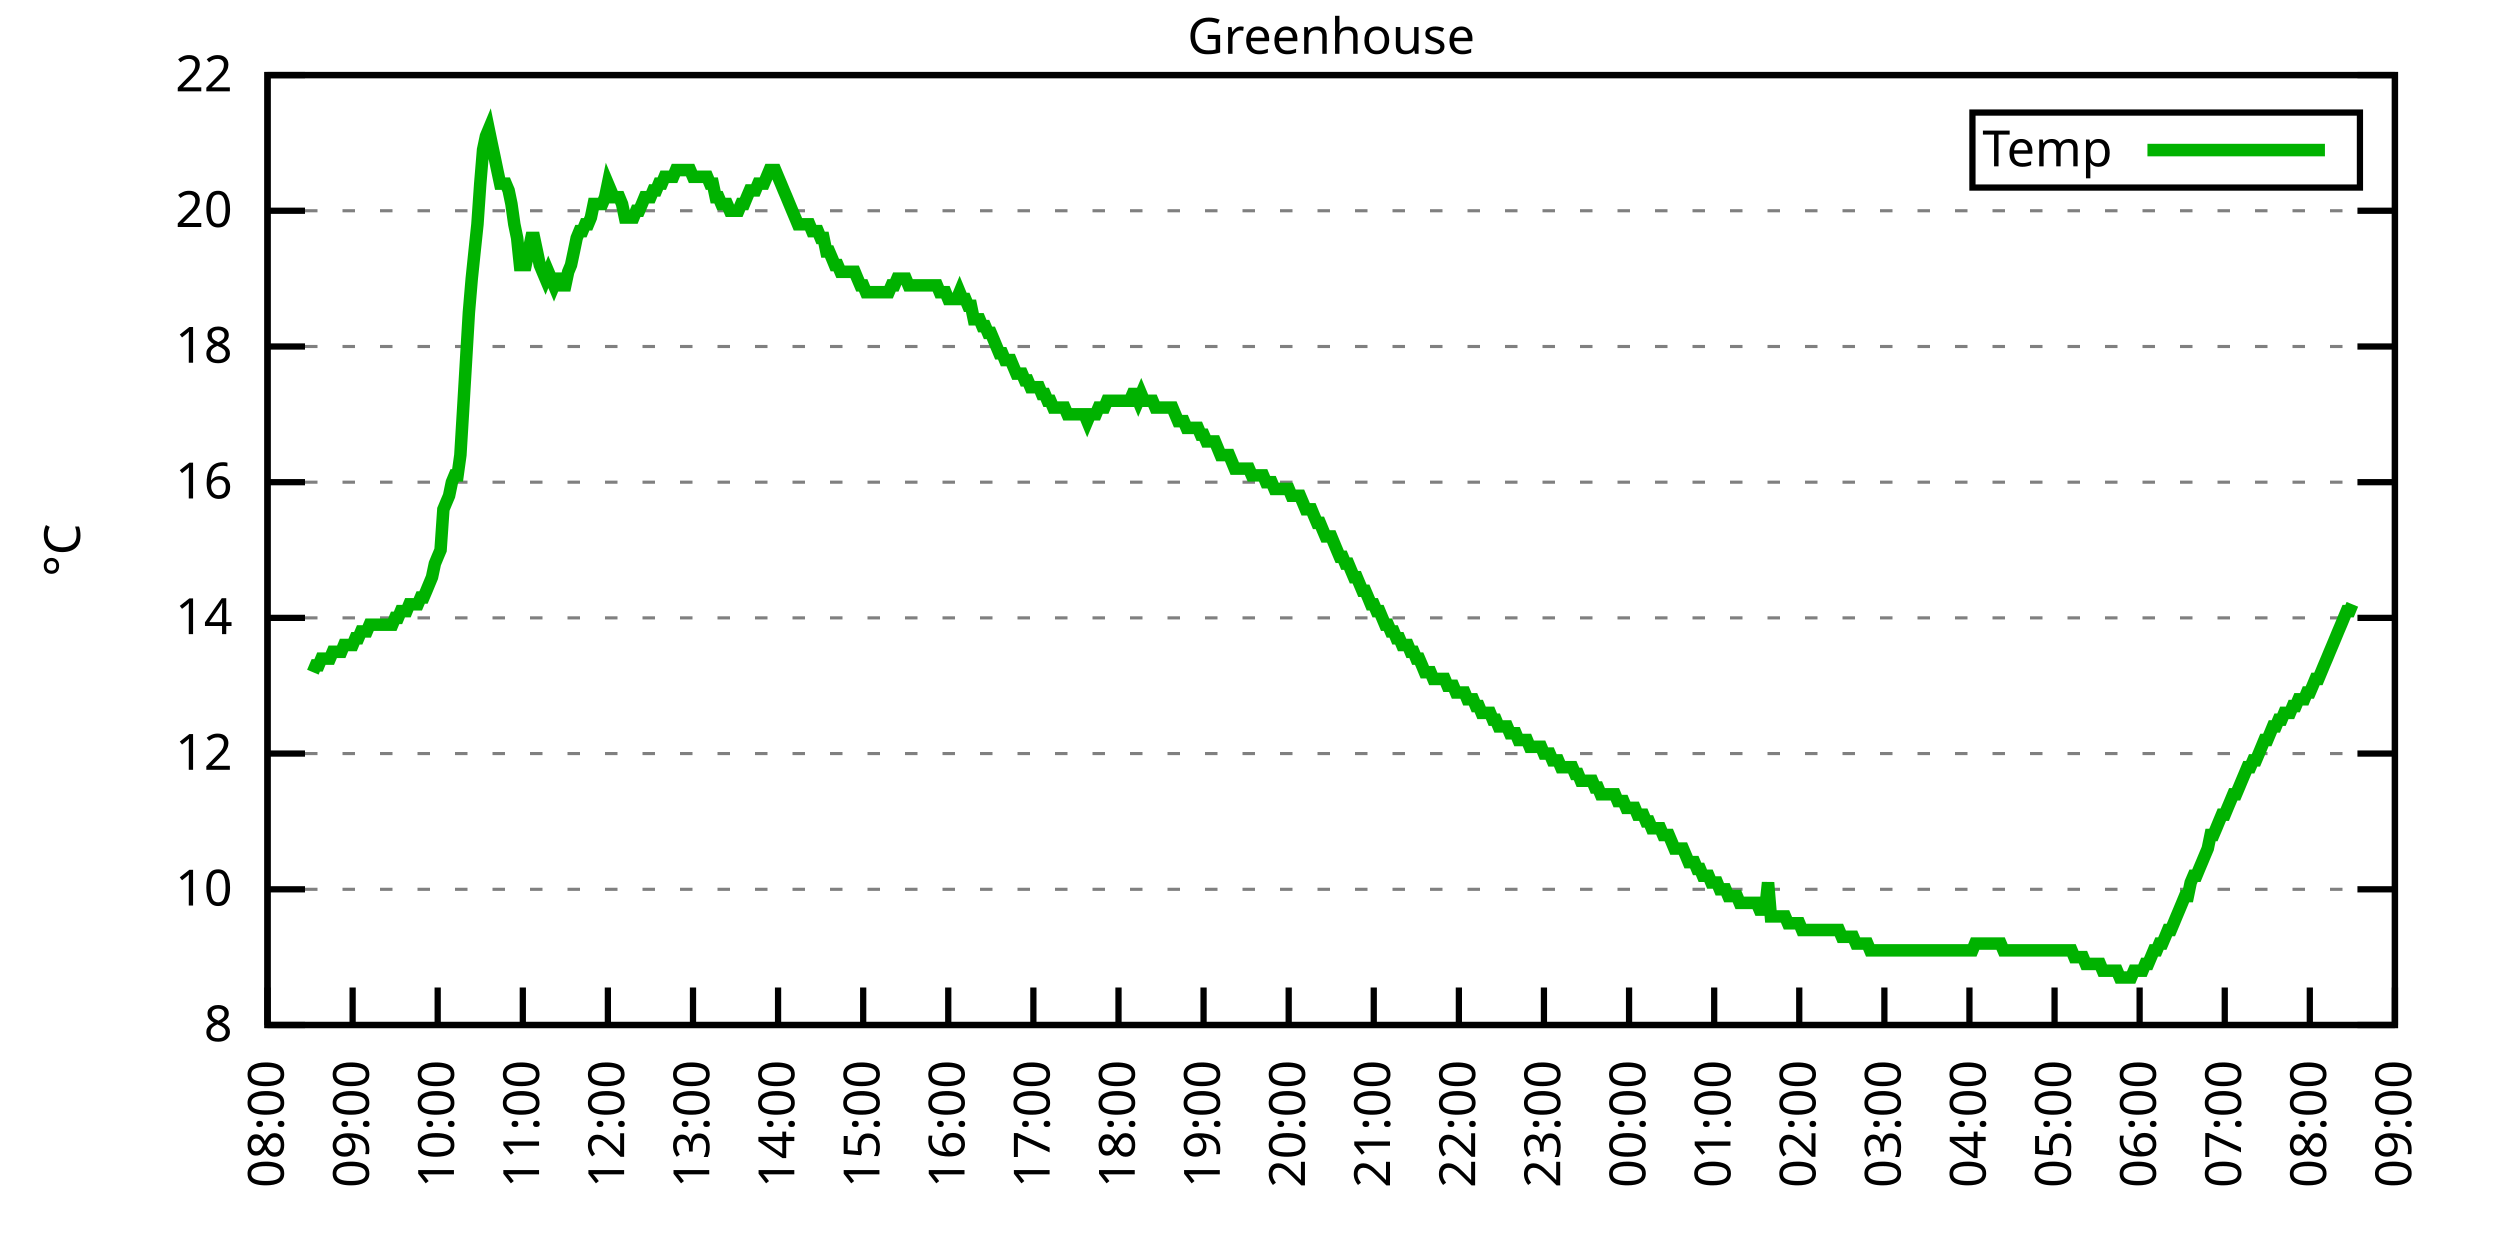
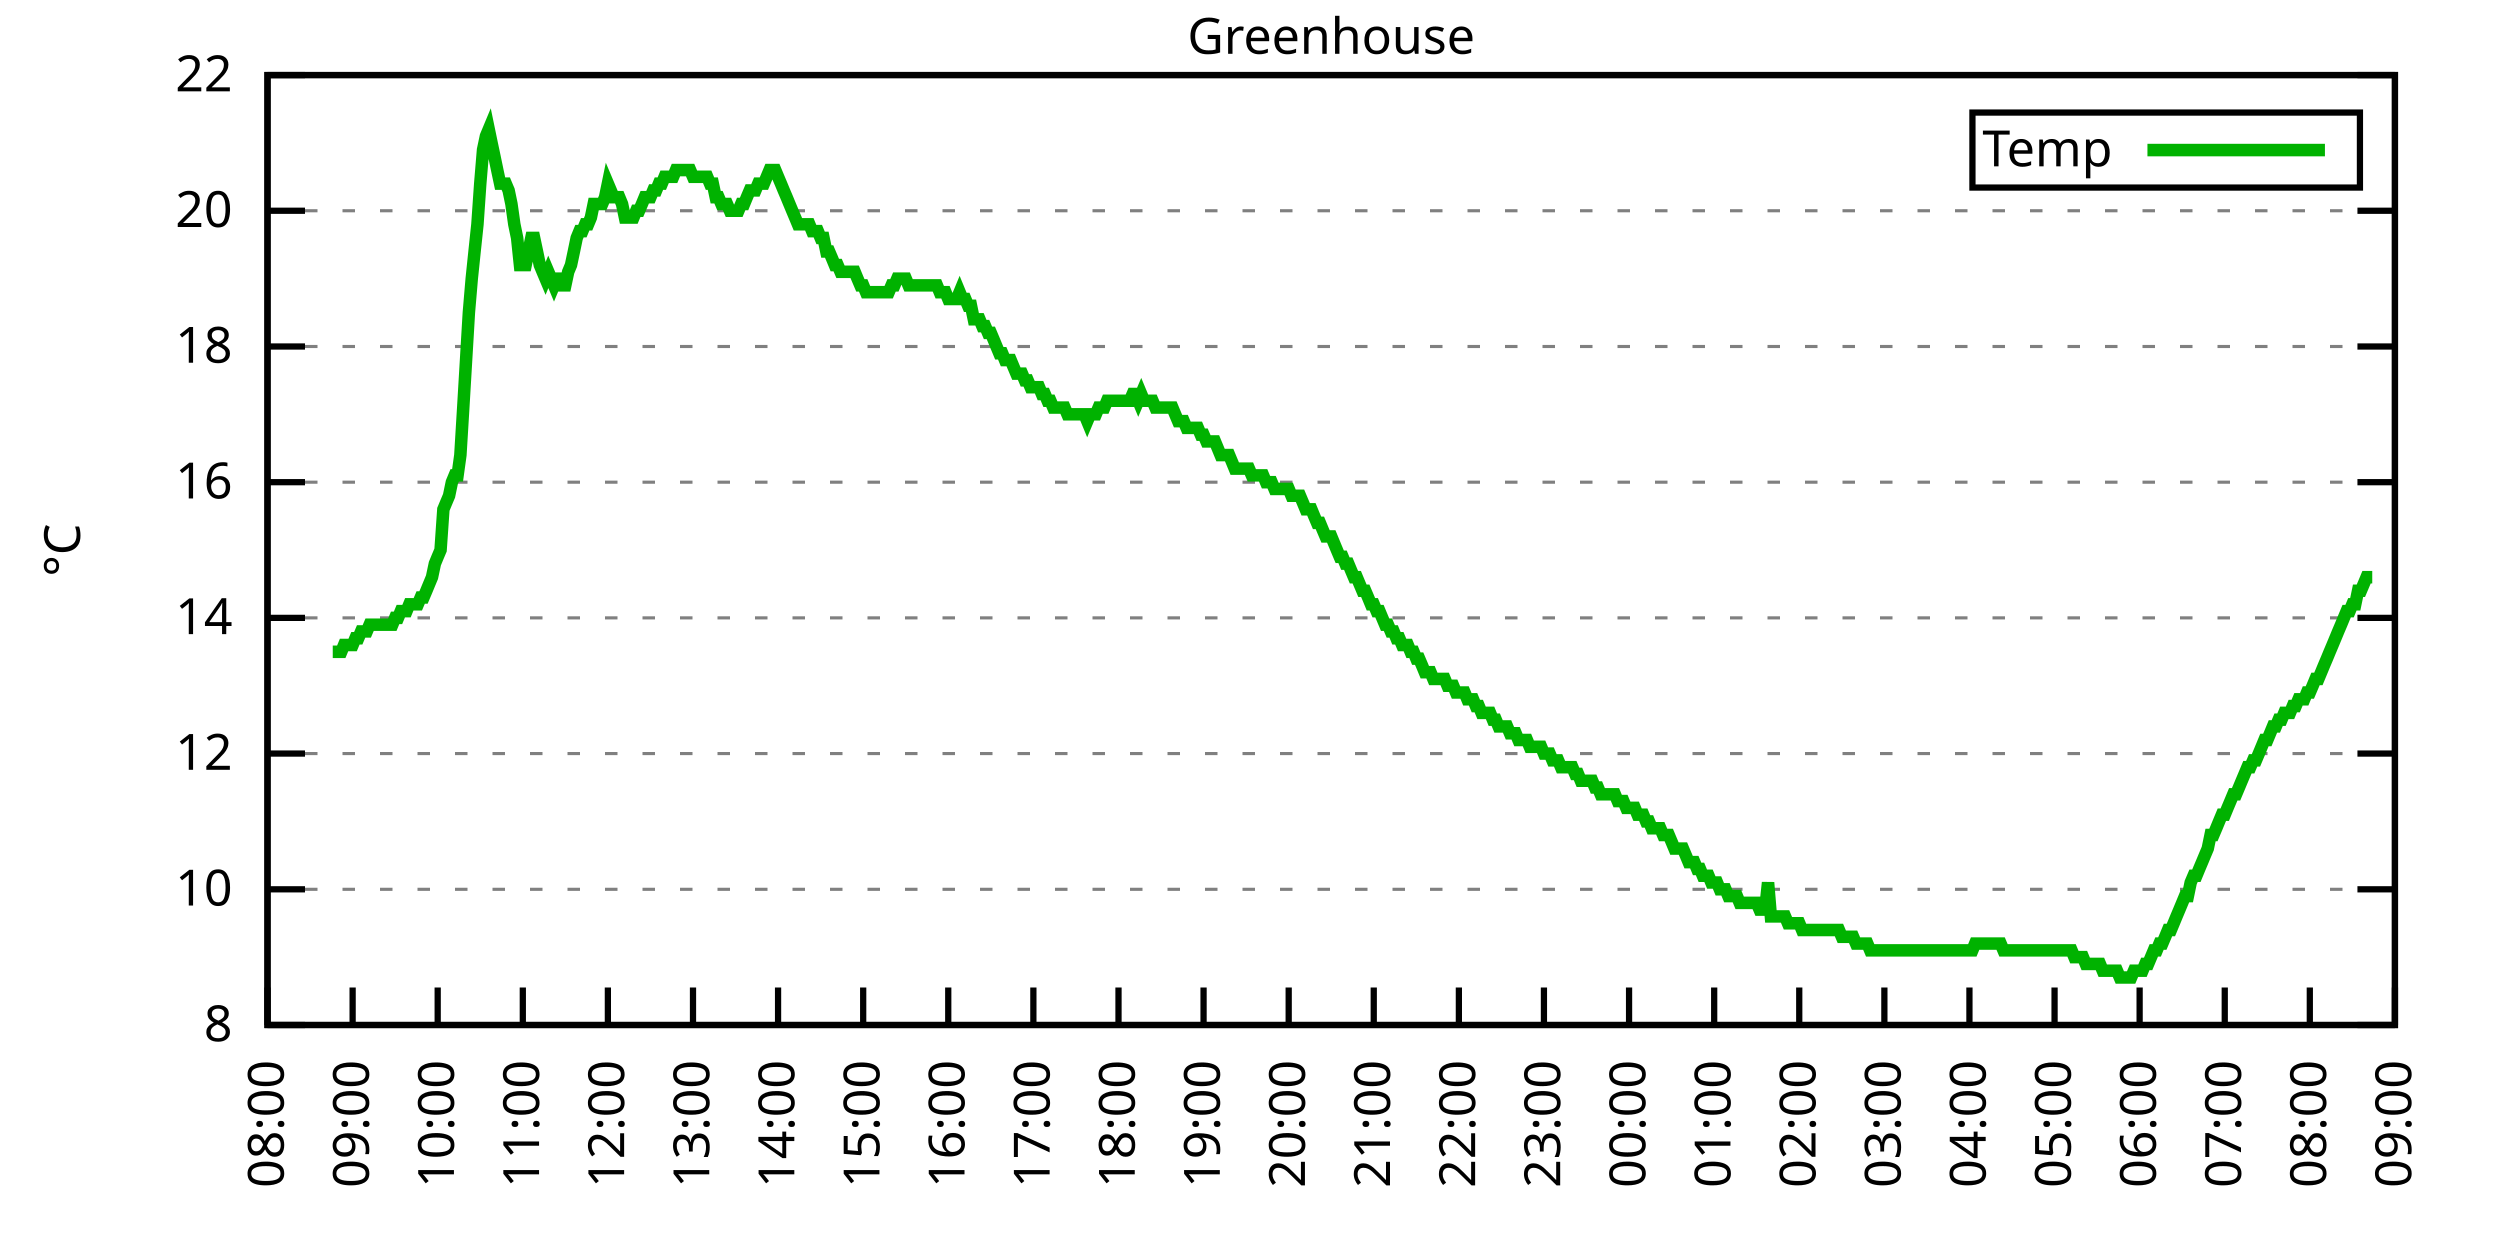
<svg xmlns="http://www.w3.org/2000/svg" xmlns:xlink="http://www.w3.org/1999/xlink" width="400" height="200" viewBox="0 0 400 200">
  <g id="gnuplot_canvas">
    <rect x="0" y="0" width="400" height="200" fill="none" />
    <defs>
      <circle id="gpDot" r="0.5" stroke-width="0.5" stroke="currentColor" />
      <path id="gpPt0" stroke-width="0.333" stroke="currentColor" d="M-1,0 h2 M0,-1 v2" />
      <path id="gpPt1" stroke-width="0.333" stroke="currentColor" d="M-1,-1 L1,1 M1,-1 L-1,1" />
      <path id="gpPt2" stroke-width="0.333" stroke="currentColor" d="M-1,0 L1,0 M0,-1 L0,1 M-1,-1 L1,1 M-1,1 L1,-1" />
      <rect id="gpPt3" stroke-width="0.333" stroke="currentColor" x="-1" y="-1" width="2" height="2" />
      <rect id="gpPt4" stroke-width="0.333" stroke="currentColor" fill="currentColor" x="-1" y="-1" width="2" height="2" />
      <circle id="gpPt5" stroke-width="0.333" stroke="currentColor" cx="0" cy="0" r="1" />
      <use xlink:href="#gpPt5" id="gpPt6" fill="currentColor" stroke="none" />
      <path id="gpPt7" stroke-width="0.333" stroke="currentColor" d="M0,-1.33 L-1.33,0.67 L1.33,0.67 z" />
      <use xlink:href="#gpPt7" id="gpPt8" fill="currentColor" stroke="none" />
      <use xlink:href="#gpPt7" id="gpPt9" stroke="currentColor" transform="rotate(180)" />
      <use xlink:href="#gpPt9" id="gpPt10" fill="currentColor" stroke="none" />
      <use xlink:href="#gpPt3" id="gpPt11" stroke="currentColor" transform="rotate(45)" />
      <use xlink:href="#gpPt11" id="gpPt12" fill="currentColor" stroke="none" />
      <path id="gpPt13" stroke-width="0.333" stroke="currentColor" d="M0,1.330 L1.265,0.411 L0.782,-1.067 L-0.782,-1.076 L-1.265,0.411 z" />
      <use xlink:href="#gpPt13" id="gpPt14" fill="currentColor" stroke="none" />
      <filter id="textbox" filterUnits="objectBoundingBox" x="0" y="0" height="1" width="1">
        <feFlood flood-color="white" flood-opacity="1" result="bgnd" />
        <feComposite in="SourceGraphic" in2="bgnd" operator="atop" />
      </filter>
      <filter id="greybox" filterUnits="objectBoundingBox" x="0" y="0" height="1" width="1">
        <feFlood flood-color="lightgrey" flood-opacity="1" result="grey" />
        <feComposite in="SourceGraphic" in2="grey" operator="atop" />
      </filter>
    </defs>
    <g fill="none" color="white" stroke="currentColor" stroke-width="1.00" stroke-linecap="butt" stroke-linejoin="miter">
</g>
    <g fill="none" color="black" stroke="currentColor" stroke-width="1.00" stroke-linecap="butt" stroke-linejoin="miter">
      <g stroke="none" shape-rendering="crispEdges">
        <polygon fill="rgb(255, 255, 255)" points="42.80,164.00 383.18,164.00 383.18,12.02 42.80,12.02 " />
      </g>
    </g>
    <g fill="none" color="black" stroke="currentColor" stroke-width="1.00" stroke-linecap="butt" stroke-linejoin="miter">
</g>
    <g fill="none" color="black" stroke="black" stroke-width="0.50" stroke-linecap="butt" stroke-linejoin="miter">
</g>
    <g fill="none" color="gray" stroke="currentColor" stroke-width="0.50" stroke-linecap="butt" stroke-linejoin="miter">
      <path stroke="gray" stroke-dasharray="2,4" class="gridline" d="M42.80,164.00 L383.19,164.00  " />
    </g>
    <g fill="none" color="gray" stroke="gray" stroke-width="1.00" stroke-linecap="butt" stroke-linejoin="miter">
</g>
    <g fill="none" color="black" stroke="currentColor" stroke-width="1.00" stroke-linecap="butt" stroke-linejoin="miter">
      <path stroke="black" d="M42.80,164.00 L48.80,164.00 M383.19,164.00 L377.19,164.00  " />
      <g transform="translate(37.20,166.60)" stroke="none" fill="black" font-family="Sans" font-size="8.00" text-anchor="end">
        <text>
          <tspan font-family="Sans"> 8</tspan>
        </text>
      </g>
    </g>
    <g fill="none" color="black" stroke="currentColor" stroke-width="1.00" stroke-linecap="butt" stroke-linejoin="miter">
</g>
    <g fill="none" color="black" stroke="black" stroke-width="0.50" stroke-linecap="butt" stroke-linejoin="miter">
</g>
    <g fill="none" color="gray" stroke="currentColor" stroke-width="0.50" stroke-linecap="butt" stroke-linejoin="miter">
      <path stroke="gray" stroke-dasharray="2,4" class="gridline" d="M42.80,142.29 L383.19,142.29  " />
    </g>
    <g fill="none" color="gray" stroke="gray" stroke-width="1.00" stroke-linecap="butt" stroke-linejoin="miter">
</g>
    <g fill="none" color="black" stroke="currentColor" stroke-width="1.00" stroke-linecap="butt" stroke-linejoin="miter">
      <path stroke="black" d="M42.80,142.29 L48.80,142.29 M383.19,142.29 L377.19,142.29  " />
      <g transform="translate(37.20,144.89)" stroke="none" fill="black" font-family="Sans" font-size="8.00" text-anchor="end">
        <text>
          <tspan font-family="Sans"> 10</tspan>
        </text>
      </g>
    </g>
    <g fill="none" color="black" stroke="currentColor" stroke-width="1.00" stroke-linecap="butt" stroke-linejoin="miter">
</g>
    <g fill="none" color="black" stroke="black" stroke-width="0.50" stroke-linecap="butt" stroke-linejoin="miter">
</g>
    <g fill="none" color="gray" stroke="currentColor" stroke-width="0.50" stroke-linecap="butt" stroke-linejoin="miter">
      <path stroke="gray" stroke-dasharray="2,4" class="gridline" d="M42.80,120.57 L383.19,120.57  " />
    </g>
    <g fill="none" color="gray" stroke="gray" stroke-width="1.00" stroke-linecap="butt" stroke-linejoin="miter">
</g>
    <g fill="none" color="black" stroke="currentColor" stroke-width="1.00" stroke-linecap="butt" stroke-linejoin="miter">
      <path stroke="black" d="M42.80,120.57 L48.80,120.57 M383.19,120.57 L377.19,120.57  " />
      <g transform="translate(37.20,123.17)" stroke="none" fill="black" font-family="Sans" font-size="8.00" text-anchor="end">
        <text>
          <tspan font-family="Sans"> 12</tspan>
        </text>
      </g>
    </g>
    <g fill="none" color="black" stroke="currentColor" stroke-width="1.00" stroke-linecap="butt" stroke-linejoin="miter">
</g>
    <g fill="none" color="black" stroke="black" stroke-width="0.50" stroke-linecap="butt" stroke-linejoin="miter">
</g>
    <g fill="none" color="gray" stroke="currentColor" stroke-width="0.50" stroke-linecap="butt" stroke-linejoin="miter">
      <path stroke="gray" stroke-dasharray="2,4" class="gridline" d="M42.80,98.86 L383.19,98.86  " />
    </g>
    <g fill="none" color="gray" stroke="gray" stroke-width="1.00" stroke-linecap="butt" stroke-linejoin="miter">
</g>
    <g fill="none" color="black" stroke="currentColor" stroke-width="1.00" stroke-linecap="butt" stroke-linejoin="miter">
      <path stroke="black" d="M42.80,98.86 L48.80,98.86 M383.19,98.86 L377.19,98.86  " />
      <g transform="translate(37.20,101.46)" stroke="none" fill="black" font-family="Sans" font-size="8.00" text-anchor="end">
        <text>
          <tspan font-family="Sans"> 14</tspan>
        </text>
      </g>
    </g>
    <g fill="none" color="black" stroke="currentColor" stroke-width="1.00" stroke-linecap="butt" stroke-linejoin="miter">
</g>
    <g fill="none" color="black" stroke="black" stroke-width="0.50" stroke-linecap="butt" stroke-linejoin="miter">
</g>
    <g fill="none" color="gray" stroke="currentColor" stroke-width="0.50" stroke-linecap="butt" stroke-linejoin="miter">
      <path stroke="gray" stroke-dasharray="2,4" class="gridline" d="M42.80,77.15 L383.19,77.15  " />
    </g>
    <g fill="none" color="gray" stroke="gray" stroke-width="1.00" stroke-linecap="butt" stroke-linejoin="miter">
</g>
    <g fill="none" color="black" stroke="currentColor" stroke-width="1.00" stroke-linecap="butt" stroke-linejoin="miter">
      <path stroke="black" d="M42.80,77.15 L48.80,77.15 M383.19,77.15 L377.19,77.15  " />
      <g transform="translate(37.20,79.75)" stroke="none" fill="black" font-family="Sans" font-size="8.00" text-anchor="end">
        <text>
          <tspan font-family="Sans"> 16</tspan>
        </text>
      </g>
    </g>
    <g fill="none" color="black" stroke="currentColor" stroke-width="1.00" stroke-linecap="butt" stroke-linejoin="miter">
</g>
    <g fill="none" color="black" stroke="black" stroke-width="0.50" stroke-linecap="butt" stroke-linejoin="miter">
</g>
    <g fill="none" color="gray" stroke="currentColor" stroke-width="0.50" stroke-linecap="butt" stroke-linejoin="miter">
      <path stroke="gray" stroke-dasharray="2,4" class="gridline" d="M42.80,55.44 L383.19,55.44  " />
    </g>
    <g fill="none" color="gray" stroke="gray" stroke-width="1.00" stroke-linecap="butt" stroke-linejoin="miter">
</g>
    <g fill="none" color="black" stroke="currentColor" stroke-width="1.00" stroke-linecap="butt" stroke-linejoin="miter">
      <path stroke="black" d="M42.80,55.44 L48.80,55.44 M383.19,55.44 L377.19,55.44  " />
      <g transform="translate(37.20,58.04)" stroke="none" fill="black" font-family="Sans" font-size="8.00" text-anchor="end">
        <text>
          <tspan font-family="Sans"> 18</tspan>
        </text>
      </g>
    </g>
    <g fill="none" color="black" stroke="currentColor" stroke-width="1.00" stroke-linecap="butt" stroke-linejoin="miter">
</g>
    <g fill="none" color="black" stroke="black" stroke-width="0.50" stroke-linecap="butt" stroke-linejoin="miter">
</g>
    <g fill="none" color="gray" stroke="currentColor" stroke-width="0.50" stroke-linecap="butt" stroke-linejoin="miter">
      <path stroke="gray" stroke-dasharray="2,4" class="gridline" d="M42.80,33.72 L383.19,33.72  " />
    </g>
    <g fill="none" color="gray" stroke="gray" stroke-width="1.00" stroke-linecap="butt" stroke-linejoin="miter">
</g>
    <g fill="none" color="black" stroke="currentColor" stroke-width="1.00" stroke-linecap="butt" stroke-linejoin="miter">
      <path stroke="black" d="M42.80,33.72 L48.80,33.72 M383.19,33.72 L377.19,33.72  " />
      <g transform="translate(37.20,36.32)" stroke="none" fill="black" font-family="Sans" font-size="8.00" text-anchor="end">
        <text>
          <tspan font-family="Sans"> 20</tspan>
        </text>
      </g>
    </g>
    <g fill="none" color="black" stroke="currentColor" stroke-width="1.00" stroke-linecap="butt" stroke-linejoin="miter">
</g>
    <g fill="none" color="black" stroke="black" stroke-width="0.50" stroke-linecap="butt" stroke-linejoin="miter">
</g>
    <g fill="none" color="gray" stroke="currentColor" stroke-width="0.50" stroke-linecap="butt" stroke-linejoin="miter">
      <path stroke="gray" stroke-dasharray="2,4" class="gridline" d="M42.80,12.01 L383.19,12.01  " />
    </g>
    <g fill="none" color="gray" stroke="gray" stroke-width="1.00" stroke-linecap="butt" stroke-linejoin="miter">
</g>
    <g fill="none" color="black" stroke="currentColor" stroke-width="1.00" stroke-linecap="butt" stroke-linejoin="miter">
      <path stroke="black" d="M42.80,12.01 L48.80,12.01 M383.19,12.01 L377.19,12.01  " />
      <g transform="translate(37.20,14.61)" stroke="none" fill="black" font-family="Sans" font-size="8.00" text-anchor="end">
        <text>
          <tspan font-family="Sans"> 22</tspan>
        </text>
      </g>
    </g>
    <g fill="none" color="black" stroke="currentColor" stroke-width="1.00" stroke-linecap="butt" stroke-linejoin="miter">
      <path stroke="black" d="M42.80,164.00 L42.80,158.00  " />
      <g transform="translate(45.40,169.60) rotate(270.00)" stroke="none" fill="black" font-family="Sans" font-size="8.00" text-anchor="end">
        <text>
          <tspan font-family="Sans">08:00</tspan>
        </text>
      </g>
    </g>
    <g fill="none" color="black" stroke="currentColor" stroke-width="1.00" stroke-linecap="butt" stroke-linejoin="miter">
      <path stroke="black" d="M56.42,164.00 L56.42,158.00  " />
      <g transform="translate(59.02,169.60) rotate(270.00)" stroke="none" fill="black" font-family="Sans" font-size="8.00" text-anchor="end">
        <text>
          <tspan font-family="Sans">09:00</tspan>
        </text>
      </g>
    </g>
    <g fill="none" color="black" stroke="currentColor" stroke-width="1.00" stroke-linecap="butt" stroke-linejoin="miter">
      <path stroke="black" d="M70.03,164.00 L70.03,158.00  " />
      <g transform="translate(72.63,169.60) rotate(270.00)" stroke="none" fill="black" font-family="Sans" font-size="8.00" text-anchor="end">
        <text>
          <tspan font-family="Sans">10:00</tspan>
        </text>
      </g>
    </g>
    <g fill="none" color="black" stroke="currentColor" stroke-width="1.00" stroke-linecap="butt" stroke-linejoin="miter">
      <path stroke="black" d="M83.65,164.00 L83.65,158.00  " />
      <g transform="translate(86.25,169.60) rotate(270.00)" stroke="none" fill="black" font-family="Sans" font-size="8.00" text-anchor="end">
        <text>
          <tspan font-family="Sans">11:00</tspan>
        </text>
      </g>
    </g>
    <g fill="none" color="black" stroke="currentColor" stroke-width="1.00" stroke-linecap="butt" stroke-linejoin="miter">
      <path stroke="black" d="M97.26,164.00 L97.26,158.00  " />
      <g transform="translate(99.86,169.60) rotate(270.00)" stroke="none" fill="black" font-family="Sans" font-size="8.00" text-anchor="end">
        <text>
          <tspan font-family="Sans">12:00</tspan>
        </text>
      </g>
    </g>
    <g fill="none" color="black" stroke="currentColor" stroke-width="1.00" stroke-linecap="butt" stroke-linejoin="miter">
      <path stroke="black" d="M110.88,164.00 L110.88,158.00  " />
      <g transform="translate(113.48,169.60) rotate(270.00)" stroke="none" fill="black" font-family="Sans" font-size="8.00" text-anchor="end">
        <text>
          <tspan font-family="Sans">13:00</tspan>
        </text>
      </g>
    </g>
    <g fill="none" color="black" stroke="currentColor" stroke-width="1.00" stroke-linecap="butt" stroke-linejoin="miter">
      <path stroke="black" d="M124.49,164.00 L124.49,158.00  " />
      <g transform="translate(127.09,169.60) rotate(270.00)" stroke="none" fill="black" font-family="Sans" font-size="8.00" text-anchor="end">
        <text>
          <tspan font-family="Sans">14:00</tspan>
        </text>
      </g>
    </g>
    <g fill="none" color="black" stroke="currentColor" stroke-width="1.00" stroke-linecap="butt" stroke-linejoin="miter">
      <path stroke="black" d="M138.11,164.00 L138.11,158.00  " />
      <g transform="translate(140.71,169.60) rotate(270.00)" stroke="none" fill="black" font-family="Sans" font-size="8.00" text-anchor="end">
        <text>
          <tspan font-family="Sans">15:00</tspan>
        </text>
      </g>
    </g>
    <g fill="none" color="black" stroke="currentColor" stroke-width="1.00" stroke-linecap="butt" stroke-linejoin="miter">
      <path stroke="black" d="M151.72,164.00 L151.72,158.00  " />
      <g transform="translate(154.32,169.60) rotate(270.00)" stroke="none" fill="black" font-family="Sans" font-size="8.00" text-anchor="end">
        <text>
          <tspan font-family="Sans">16:00</tspan>
        </text>
      </g>
    </g>
    <g fill="none" color="black" stroke="currentColor" stroke-width="1.00" stroke-linecap="butt" stroke-linejoin="miter">
      <path stroke="black" d="M165.34,164.00 L165.34,158.00  " />
      <g transform="translate(167.94,169.60) rotate(270.00)" stroke="none" fill="black" font-family="Sans" font-size="8.00" text-anchor="end">
        <text>
          <tspan font-family="Sans">17:00</tspan>
        </text>
      </g>
    </g>
    <g fill="none" color="black" stroke="currentColor" stroke-width="1.00" stroke-linecap="butt" stroke-linejoin="miter">
      <path stroke="black" d="M178.96,164.00 L178.96,158.00  " />
      <g transform="translate(181.56,169.60) rotate(270.00)" stroke="none" fill="black" font-family="Sans" font-size="8.00" text-anchor="end">
        <text>
          <tspan font-family="Sans">18:00</tspan>
        </text>
      </g>
    </g>
    <g fill="none" color="black" stroke="currentColor" stroke-width="1.00" stroke-linecap="butt" stroke-linejoin="miter">
      <path stroke="black" d="M192.57,164.00 L192.57,158.00  " />
      <g transform="translate(195.17,169.60) rotate(270.00)" stroke="none" fill="black" font-family="Sans" font-size="8.00" text-anchor="end">
        <text>
          <tspan font-family="Sans">19:00</tspan>
        </text>
      </g>
    </g>
    <g fill="none" color="black" stroke="currentColor" stroke-width="1.00" stroke-linecap="butt" stroke-linejoin="miter">
      <path stroke="black" d="M206.19,164.00 L206.19,158.00  " />
      <g transform="translate(208.79,169.60) rotate(270.00)" stroke="none" fill="black" font-family="Sans" font-size="8.00" text-anchor="end">
        <text>
          <tspan font-family="Sans">20:00</tspan>
        </text>
      </g>
    </g>
    <g fill="none" color="black" stroke="currentColor" stroke-width="1.00" stroke-linecap="butt" stroke-linejoin="miter">
      <path stroke="black" d="M219.80,164.00 L219.80,158.00  " />
      <g transform="translate(222.40,169.60) rotate(270.00)" stroke="none" fill="black" font-family="Sans" font-size="8.00" text-anchor="end">
        <text>
          <tspan font-family="Sans">21:00</tspan>
        </text>
      </g>
    </g>
    <g fill="none" color="black" stroke="currentColor" stroke-width="1.00" stroke-linecap="butt" stroke-linejoin="miter">
      <path stroke="black" d="M233.42,164.00 L233.42,158.00  " />
      <g transform="translate(236.02,169.60) rotate(270.00)" stroke="none" fill="black" font-family="Sans" font-size="8.00" text-anchor="end">
        <text>
          <tspan font-family="Sans">22:00</tspan>
        </text>
      </g>
    </g>
    <g fill="none" color="black" stroke="currentColor" stroke-width="1.00" stroke-linecap="butt" stroke-linejoin="miter">
      <path stroke="black" d="M247.03,164.00 L247.03,158.00  " />
      <g transform="translate(249.63,169.60) rotate(270.00)" stroke="none" fill="black" font-family="Sans" font-size="8.00" text-anchor="end">
        <text>
          <tspan font-family="Sans">23:00</tspan>
        </text>
      </g>
    </g>
    <g fill="none" color="black" stroke="currentColor" stroke-width="1.00" stroke-linecap="butt" stroke-linejoin="miter">
      <path stroke="black" d="M260.65,164.00 L260.65,158.00  " />
      <g transform="translate(263.25,169.60) rotate(270.00)" stroke="none" fill="black" font-family="Sans" font-size="8.00" text-anchor="end">
        <text>
          <tspan font-family="Sans">00:00</tspan>
        </text>
      </g>
    </g>
    <g fill="none" color="black" stroke="currentColor" stroke-width="1.00" stroke-linecap="butt" stroke-linejoin="miter">
      <path stroke="black" d="M274.27,164.00 L274.27,158.00  " />
      <g transform="translate(276.87,169.60) rotate(270.00)" stroke="none" fill="black" font-family="Sans" font-size="8.00" text-anchor="end">
        <text>
          <tspan font-family="Sans">01:00</tspan>
        </text>
      </g>
    </g>
    <g fill="none" color="black" stroke="currentColor" stroke-width="1.00" stroke-linecap="butt" stroke-linejoin="miter">
      <path stroke="black" d="M287.88,164.00 L287.88,158.00  " />
      <g transform="translate(290.48,169.60) rotate(270.00)" stroke="none" fill="black" font-family="Sans" font-size="8.00" text-anchor="end">
        <text>
          <tspan font-family="Sans">02:00</tspan>
        </text>
      </g>
    </g>
    <g fill="none" color="black" stroke="currentColor" stroke-width="1.00" stroke-linecap="butt" stroke-linejoin="miter">
      <path stroke="black" d="M301.50,164.00 L301.50,158.00  " />
      <g transform="translate(304.10,169.60) rotate(270.00)" stroke="none" fill="black" font-family="Sans" font-size="8.00" text-anchor="end">
        <text>
          <tspan font-family="Sans">03:00</tspan>
        </text>
      </g>
    </g>
    <g fill="none" color="black" stroke="currentColor" stroke-width="1.00" stroke-linecap="butt" stroke-linejoin="miter">
      <path stroke="black" d="M315.11,164.00 L315.11,158.00  " />
      <g transform="translate(317.71,169.60) rotate(270.00)" stroke="none" fill="black" font-family="Sans" font-size="8.00" text-anchor="end">
        <text>
          <tspan font-family="Sans">04:00</tspan>
        </text>
      </g>
    </g>
    <g fill="none" color="black" stroke="currentColor" stroke-width="1.00" stroke-linecap="butt" stroke-linejoin="miter">
      <path stroke="black" d="M328.73,164.00 L328.73,158.00  " />
      <g transform="translate(331.33,169.60) rotate(270.00)" stroke="none" fill="black" font-family="Sans" font-size="8.00" text-anchor="end">
        <text>
          <tspan font-family="Sans">05:00</tspan>
        </text>
      </g>
    </g>
    <g fill="none" color="black" stroke="currentColor" stroke-width="1.00" stroke-linecap="butt" stroke-linejoin="miter">
      <path stroke="black" d="M342.34,164.00 L342.34,158.00  " />
      <g transform="translate(344.94,169.60) rotate(270.00)" stroke="none" fill="black" font-family="Sans" font-size="8.00" text-anchor="end">
        <text>
          <tspan font-family="Sans">06:00</tspan>
        </text>
      </g>
    </g>
    <g fill="none" color="black" stroke="currentColor" stroke-width="1.00" stroke-linecap="butt" stroke-linejoin="miter">
      <path stroke="black" d="M355.96,164.00 L355.96,158.00  " />
      <g transform="translate(358.56,169.60) rotate(270.00)" stroke="none" fill="black" font-family="Sans" font-size="8.00" text-anchor="end">
        <text>
          <tspan font-family="Sans">07:00</tspan>
        </text>
      </g>
    </g>
    <g fill="none" color="black" stroke="currentColor" stroke-width="1.00" stroke-linecap="butt" stroke-linejoin="miter">
      <path stroke="black" d="M369.57,164.00 L369.57,158.00  " />
      <g transform="translate(372.17,169.60) rotate(270.00)" stroke="none" fill="black" font-family="Sans" font-size="8.00" text-anchor="end">
        <text>
          <tspan font-family="Sans">08:00</tspan>
        </text>
      </g>
    </g>
    <g fill="none" color="black" stroke="currentColor" stroke-width="1.00" stroke-linecap="butt" stroke-linejoin="miter">
      <path stroke="black" d="M383.19,164.00 L383.19,158.00  " />
      <g transform="translate(385.79,169.60) rotate(270.00)" stroke="none" fill="black" font-family="Sans" font-size="8.00" text-anchor="end">
        <text>
          <tspan font-family="Sans">09:00</tspan>
        </text>
      </g>
    </g>
    <g fill="none" color="black" stroke="currentColor" stroke-width="1.00" stroke-linecap="butt" stroke-linejoin="miter">
</g>
    <g fill="none" color="black" stroke="currentColor" stroke-width="1.00" stroke-linecap="butt" stroke-linejoin="miter">
      <path stroke="black" d="M42.80,12.01 L42.80,164.00 L383.19,164.00 L383.19,12.01 L42.80,12.01 Z  " />
    </g>
    <g fill="none" color="black" stroke="currentColor" stroke-width="1.00" stroke-linecap="butt" stroke-linejoin="miter">
</g>
    <g fill="none" color="black" stroke="currentColor" stroke-width="1.00" stroke-linecap="butt" stroke-linejoin="miter">
      <path stroke="black" d="M315.59,30.01 L315.59,18.01 L377.59,18.01 L377.59,30.01 L315.59,30.01 Z  " />
    </g>
    <g id="Greenhouse_plot_1">
      <g fill="none" color="white" stroke="black" stroke-width="2.00" stroke-linecap="butt" stroke-linejoin="miter">
</g>
      <g fill="none" color="black" stroke="currentColor" stroke-width="2.00" stroke-linecap="butt" stroke-linejoin="miter">
        <g transform="translate(337.99,26.61)" stroke="none" fill="black" font-family="Sans" font-size="8.00" text-anchor="end">
          <text>
            <tspan font-family="Sans">Temp</tspan>
          </text>
        </g>
      </g>
      <g fill="none" color="black" stroke="currentColor" stroke-width="2.00" stroke-linecap="butt" stroke-linejoin="miter">
-         <path stroke="rgb(  0, 178,   0)" d="M343.59,24.01 L371.99,24.01 M50.06,107.55 L50.52,106.46 L50.97,106.46 L51.42,105.38 L51.88,105.38 L52.33,105.38   L52.78,105.38 L53.24,104.29 L53.69,104.29 L54.15,104.29 L54.60,104.29 L55.05,103.20 L55.51,103.20 L55.96,103.20   L56.42,103.20 L56.87,102.12 L57.32,102.12 L57.78,101.03 L58.23,101.03 L58.68,101.03 L59.14,99.95 L59.59,99.95   L60.05,99.95 L60.50,99.95 L60.95,99.95 L61.41,99.95 L61.86,99.95 L62.32,99.95 L62.77,99.95 L63.22,98.86   L63.68,98.86 L64.13,97.78 L64.58,97.78 L65.04,97.78 L65.49,96.69 L65.95,96.69 L66.40,96.69 L66.85,96.69   L67.31,95.60 L67.76,95.60 L68.22,94.52 L68.67,93.43 L69.12,92.35 L69.58,90.18 L70.03,89.09 L70.49,88.00   L70.94,81.49 L71.39,80.41 L71.85,79.32 L72.30,77.15 L72.75,76.06 L73.21,76.06 L73.66,72.81 L74.12,65.21   L74.57,57.61 L75.02,50.01 L75.48,44.58 L75.93,40.24 L76.39,35.89 L76.84,29.38 L77.29,23.95 L77.75,21.78   L78.20,20.70 L78.65,22.87 L79.11,25.04 L79.56,27.21 L80.02,29.38 L80.47,29.38 L80.92,29.38 L81.38,30.47   L81.83,32.64 L82.29,35.89 L82.74,38.07 L83.19,42.41 L83.65,42.41 L84.10,42.41 L84.55,40.24 L85.01,38.07   L85.46,38.07 L85.92,40.24 L86.37,42.41 L86.82,43.49 L87.28,44.58 L87.73,43.49 L88.19,44.58 L88.64,45.66   L89.09,44.58 L89.55,44.58 L90.00,45.66 L90.45,45.66 L90.91,43.49 L91.36,42.41 L91.82,40.24 L92.27,38.07   L92.72,36.98 L93.18,36.98 L93.63,35.89 L94.09,35.89 L94.54,34.81 L94.99,32.64 L95.45,32.64 L95.90,32.64   L96.35,32.64 L96.81,31.55 L97.26,29.38 L97.72,30.47 L98.17,31.55 L98.62,31.55 L99.08,31.55 L99.53,32.64   L99.99,34.81 L100.44,34.81 L100.89,34.81 L101.35,34.81 L101.80,33.72 L102.25,33.72 L102.71,32.64 L103.16,31.55   L103.62,31.55 L104.07,31.55 L104.52,30.47 L104.98,30.47 L105.43,29.38 L105.89,29.38 L106.34,28.29 L106.79,28.29   L107.25,28.29 L107.70,28.29 L108.15,27.21 L108.61,27.21 L109.06,27.21 L109.52,27.21 L109.97,27.21 L110.42,27.21   L110.88,28.29 L111.33,28.29 L111.79,28.29 L112.24,28.29 L112.69,28.29 L113.15,28.29 L113.60,29.38 L114.05,29.38   L114.51,31.55 L114.96,31.55 L115.42,32.64 L115.87,32.64 L116.32,32.64 L116.78,33.72 L117.23,33.72 L117.69,33.72   L118.14,33.72 L118.59,32.64 L119.05,32.64 L119.50,31.55 L119.96,30.47 L120.41,30.47 L120.86,30.47 L121.32,29.38   L121.77,29.38 L122.22,29.38 L122.68,28.29 L123.13,27.21 L123.59,27.21 L124.04,27.21 L124.49,28.29 L124.95,29.38   L125.40,30.47 L125.86,31.55 L126.31,32.64 L126.76,33.72 L127.22,34.81 L127.67,35.89 L128.12,35.89 L128.58,35.89   L129.03,35.89 L129.49,35.89 L129.94,36.98 L130.39,36.98 L130.85,36.98 L131.30,38.07 L131.76,38.07 L132.21,40.24   L132.66,40.24 L133.12,41.32 L133.57,42.41 L134.02,42.41 L134.48,43.49 L134.93,43.49 L135.39,43.49 L135.84,43.49   L136.29,43.49 L136.75,43.49 L137.20,44.58 L137.66,45.66 L138.11,45.66 L138.56,46.75 L139.02,46.75 L139.47,46.75   L139.92,46.75 L140.38,46.75 L140.83,46.75 L141.29,46.75 L141.74,46.75 L142.19,46.75 L142.65,45.66 L143.10,45.66   L143.56,44.58 L144.01,44.58 L144.46,44.58 L144.92,44.58 L145.37,45.66 L145.82,45.66 L146.28,45.66 L146.73,45.66   L147.19,45.66 L147.64,45.66 L148.09,45.66 L148.55,45.66 L149.00,45.66 L149.46,45.66 L149.91,45.66 L150.36,46.75   L150.82,46.75 L151.27,46.75 L151.72,47.84 L152.18,47.84 L152.63,47.84 L153.09,47.84 L153.54,46.75 L153.99,47.84   L154.45,47.84 L154.90,48.92 L155.36,48.92 L155.81,51.09 L156.26,51.09 L156.72,51.09 L157.17,52.18 L157.62,52.18   L158.08,53.26 L158.53,53.26 L158.99,54.35 L159.44,55.44 L159.89,56.52 L160.35,56.52 L160.80,57.61 L161.26,57.61   L161.71,57.61 L162.16,58.69 L162.62,59.78 L163.07,59.78 L163.52,59.78 L163.98,60.86 L164.43,60.86 L164.89,61.95   L165.34,61.95 L165.79,61.95 L166.25,61.95 L166.70,63.04 L167.16,63.04 L167.61,64.12 L168.06,64.12 L168.52,65.21   L168.97,65.21 L169.43,65.21 L169.88,65.21 L170.33,65.21 L170.79,66.29 L171.24,66.29 L171.69,66.29 L172.15,66.29   L172.60,66.29 L173.06,66.29 L173.51,66.29 L173.96,67.38 L174.42,66.29 L174.87,66.29 L175.33,66.29 L175.78,65.21   L176.23,65.21 L176.69,65.21 L177.14,64.12 L177.59,64.12 L178.05,64.12 L178.50,64.12 L178.96,64.12 L179.41,64.12   L179.86,64.12 L180.32,64.12 L180.77,64.12 L181.23,63.04 L181.68,63.04 L182.13,64.12 L182.59,63.04 L183.04,64.12   L183.49,64.12 L183.95,64.12 L184.40,64.12 L184.86,65.21 L185.31,65.21 L185.76,65.21 L186.22,65.21 L186.67,65.21   L187.13,65.21 L187.58,65.21 L188.03,66.29 L188.49,67.38 L188.94,67.38 L189.39,67.38 L189.85,68.46 L190.30,68.46   L190.76,68.46 L191.21,68.46 L191.66,68.46 L192.12,69.55 L192.57,69.55 L193.03,70.63 L193.48,70.63 L193.93,70.63   L194.39,70.63 L194.84,71.72 L195.29,72.81 L195.75,72.81 L196.20,72.81 L196.66,72.81 L197.11,73.89 L197.56,74.98   L198.02,74.98 L198.47,74.98 L198.93,74.98 L199.38,74.98 L199.83,74.98 L200.29,76.06 L200.74,76.06 L201.19,76.06   L201.65,76.06 L202.10,76.06 L202.56,77.15 L203.01,77.15 L203.46,77.15 L203.92,78.23 L204.37,78.23 L204.83,78.23   L205.28,78.23 L205.73,78.23 L206.19,78.23 L206.64,79.32 L207.09,79.32 L207.55,79.32 L208.00,79.32 L208.46,80.41   L208.91,81.49 L209.36,81.49 L209.82,81.49 L210.27,82.58 L210.73,83.66 L211.18,83.66 L211.63,84.75 L212.09,85.83   L212.54,85.83 L213.00,85.83 L213.45,86.92 L213.90,88.00 L214.36,89.09 L214.81,89.09 L215.26,90.18 L215.72,90.18   L216.17,91.26 L216.63,92.35 L217.08,92.35 L217.53,93.43 L217.99,94.52 L218.44,94.52 L218.90,95.60 L219.35,96.69   L219.80,96.69 L220.26,97.78 L220.71,97.78 L221.16,98.86 L221.62,99.95 L222.07,99.95 L222.53,101.03 L222.98,101.03   L223.43,102.12 L223.89,102.12 L224.34,103.20 L224.80,103.20 L225.25,103.20 L225.70,104.29 L226.16,104.29 L226.61,105.38   L227.06,105.38 L227.52,106.46 L227.97,107.55 L228.43,107.55 L228.88,107.55 L229.33,108.63 L229.79,108.63 L230.24,108.63   L230.70,108.63 L231.15,108.63 L231.60,109.72 L232.06,109.72 L232.51,109.72 L232.96,110.80 L233.42,110.80 L233.87,110.80   L234.33,110.80 L234.78,111.89 L235.23,111.89 L235.69,111.89 L236.14,112.97 L236.60,112.97 L237.05,114.06 L237.50,114.06   L237.96,114.06 L238.41,114.06 L238.86,115.15 L239.32,115.15 L239.77,116.23 L240.23,116.23 L240.68,116.23 L241.13,116.23   L241.59,117.32 L242.04,117.32 L242.50,117.32 L242.95,118.40 L243.40,118.40 L243.86,118.40 L244.31,118.40 L244.76,119.49   L245.22,119.49 L245.67,119.49 L246.13,119.49 L246.58,119.49 L247.03,120.57 L247.49,120.57 L247.94,120.57 L248.40,121.66   L248.85,121.66 L249.30,121.66 L249.76,122.75 L250.21,122.75 L250.66,122.75 L251.12,122.75 L251.57,122.75 L252.03,123.83   L252.48,123.83 L252.93,124.92 L253.39,124.92 L253.84,124.92 L254.30,124.92 L254.75,124.92 L255.20,126.00 L255.66,126.00   L256.11,127.09 L256.56,127.09 L257.02,127.09 L257.47,127.09 L257.93,127.09 L258.38,127.09 L258.83,128.17 L259.29,128.17   L259.74,128.17 L260.20,129.26 L260.65,129.26 L261.10,129.26 L261.56,129.26 L262.01,130.35 L262.47,130.35 L262.92,130.35   L263.37,131.43 L263.83,131.43 L264.28,132.52 L264.73,132.52 L265.19,132.52 L265.64,132.52 L266.10,133.60 L266.55,133.60   L267.00,133.60 L267.46,134.69 L267.91,135.77 L268.37,135.77 L268.82,135.77 L269.27,135.77 L269.73,136.86 L270.18,137.94   L270.63,137.94 L271.09,137.94 L271.54,139.03 L272.00,139.03 L272.45,140.12 L272.90,140.12 L273.36,140.12 L273.81,141.20   L274.27,141.20 L274.72,141.20 L275.17,142.29 L275.63,142.29 L276.08,142.29 L276.53,143.37 L276.99,143.37 L277.44,143.37   L277.90,143.37 L278.35,144.46 L278.80,144.46 L279.26,144.46 L279.71,144.46 L280.17,144.46 L280.62,144.46 L281.07,144.46   L281.53,145.54 L281.98,145.54 L282.43,145.54 L282.89,141.20 L283.34,146.63 L283.80,146.63 L284.25,146.63 L284.70,146.63   L285.16,146.63 L285.61,146.63 L286.07,147.72 L286.52,147.72 L286.97,147.72 L287.43,147.72 L287.88,147.72 L288.33,148.80   L288.79,148.80 L289.24,148.80 L289.70,148.80 L290.15,148.80 L290.60,148.80 L291.06,148.80 L291.51,148.80 L291.97,148.80   L292.42,148.80 L292.87,148.80 L293.33,148.80 L293.78,148.80 L294.23,148.80 L294.69,149.89 L295.14,149.89 L295.60,149.89   L296.05,149.89 L296.50,149.89 L296.96,150.97 L297.41,150.97 L297.87,150.97 L298.32,150.97 L298.77,150.97 L299.23,152.06   L299.68,152.06 L300.13,152.06 L300.59,152.06 L301.04,152.06 L301.50,152.06 L301.95,152.06 L302.40,152.06 L302.86,152.06   L303.31,152.06 L303.77,152.06 L304.22,152.06 L304.67,152.06 L305.13,152.06 L305.58,152.06 L306.03,152.06 L306.49,152.06   L306.94,152.06 L307.40,152.06 L307.85,152.06 L308.30,152.06 L308.76,152.06 L309.21,152.06 L309.67,152.06 L310.12,152.06   L310.57,152.06 L311.03,152.06 L311.48,152.06 L311.94,152.06 L312.39,152.06 L312.84,152.06 L313.30,152.06 L313.75,152.06   L314.20,152.06 L314.66,152.06 L315.11,152.06 L315.57,152.06 L316.02,150.97 L316.47,150.97 L316.93,150.97 L317.38,150.97   L317.84,150.97 L318.29,150.97 L318.74,150.97 L319.20,150.97 L319.65,150.97 L320.10,150.97 L320.56,152.06 L321.01,152.06   L321.47,152.06 L321.92,152.06 L322.37,152.06 L322.83,152.06 L323.28,152.06 L323.74,152.06 L324.19,152.06 L324.64,152.06   L325.10,152.06 L325.55,152.06 L326.00,152.06 L326.46,152.06 L326.91,152.06 L327.37,152.06 L327.82,152.06 L328.27,152.06   L328.73,152.06 L329.18,152.06 L329.64,152.06 L330.09,152.06 L330.54,152.06 L331.00,152.06 L331.45,152.06 L331.90,153.14   L332.36,153.14 L332.81,153.14 L333.27,153.14 L333.72,154.23 L334.17,154.23 L334.63,154.23 L335.08,154.23 L335.54,154.23   L335.99,154.23 L336.44,155.31 L336.90,155.31 L337.35,155.31 L337.80,155.31 L338.26,155.31 L338.71,155.31 L339.17,156.40   L339.62,156.40 L340.07,156.40 L340.53,156.40 L340.98,156.40 L341.44,155.31 L341.89,155.31 L342.34,155.31 L342.80,155.31   L343.25,154.23 L343.70,154.23 L344.16,153.14 L344.61,152.06 L345.07,152.06 L345.52,150.97 L345.97,150.97 L346.43,149.89   L346.88,148.80 L347.34,148.80 L347.79,147.72 L348.24,146.63 L348.70,145.54 L349.15,144.46 L349.60,143.37 L350.06,143.37   L350.51,141.20 L350.97,140.12 L351.42,140.12 L351.87,139.03 L352.33,137.94 L352.78,136.86 L353.24,135.77 L353.69,133.60   L354.14,133.60 L354.60,132.52 L355.05,131.43 L355.50,130.35 L355.96,130.35 L356.41,129.26 L356.87,128.17 L357.32,127.09   L357.77,127.09 L358.23,126.00 L358.68,124.92 L359.14,123.83 L359.59,122.75 L360.04,122.75 L360.50,121.66 L360.95,121.66   L361.41,120.57 L361.86,119.49 L362.31,118.40 L362.77,118.40 L363.22,117.32 L363.67,116.23 L364.13,116.23 L364.58,115.15   L365.04,115.15 L365.49,114.06 L365.94,114.06 L366.40,114.06 L366.85,112.97 L367.31,112.97 L367.76,111.89 L368.21,111.89   L368.67,111.89 L369.12,110.80 L369.57,110.80 L370.03,109.72 L370.48,108.63 L370.94,108.63 L371.39,107.55 L371.84,106.46   L372.30,105.38 L372.75,104.29 L373.21,103.20 L373.66,102.12 L374.11,101.03 L374.57,99.95 L375.02,98.86 L375.47,97.78   L375.93,97.78 L376.38,96.69  " />
+         <path stroke="rgb(  0, 178,   0)" d="M343.59,24.01 L371.99,24.01 M53.24,104.29 L53.69,104.29 L54.15,104.29 L54.60,104.29 L55.05,103.20 L55.51,103.20   L55.96,103.20 L56.42,103.20 L56.87,102.12 L57.32,102.12 L57.78,101.03 L58.23,101.03 L58.68,101.03 L59.14,99.95   L59.59,99.95 L60.05,99.95 L60.50,99.95 L60.95,99.95 L61.41,99.95 L61.86,99.95 L62.32,99.95 L62.77,99.95   L63.22,98.86 L63.68,98.86 L64.13,97.78 L64.58,97.78 L65.04,97.78 L65.49,96.69 L65.95,96.69 L66.40,96.69   L66.85,96.69 L67.31,95.60 L67.76,95.60 L68.22,94.52 L68.67,93.43 L69.12,92.35 L69.58,90.18 L70.03,89.09   L70.49,88.00 L70.94,81.49 L71.39,80.41 L71.85,79.32 L72.30,77.15 L72.75,76.06 L73.21,76.06 L73.66,72.81   L74.12,65.21 L74.57,57.61 L75.02,50.01 L75.48,44.58 L75.93,40.24 L76.39,35.89 L76.84,29.38 L77.29,23.95   L77.75,21.78 L78.20,20.70 L78.65,22.87 L79.11,25.04 L79.56,27.21 L80.02,29.38 L80.47,29.38 L80.92,29.38   L81.38,30.47 L81.83,32.64 L82.29,35.89 L82.74,38.07 L83.19,42.41 L83.65,42.41 L84.10,42.41 L84.55,40.24   L85.01,38.07 L85.46,38.07 L85.92,40.24 L86.37,42.41 L86.82,43.49 L87.28,44.58 L87.73,43.49 L88.19,44.58   L88.64,45.66 L89.09,44.58 L89.55,44.58 L90.00,45.66 L90.45,45.66 L90.91,43.49 L91.36,42.41 L91.82,40.24   L92.27,38.07 L92.72,36.98 L93.18,36.98 L93.63,35.89 L94.09,35.89 L94.54,34.81 L94.99,32.64 L95.45,32.64   L95.90,32.64 L96.35,32.64 L96.81,31.55 L97.26,29.38 L97.72,30.47 L98.17,31.55 L98.62,31.55 L99.08,31.55   L99.53,32.64 L99.99,34.81 L100.44,34.81 L100.89,34.81 L101.35,34.81 L101.80,33.72 L102.25,33.72 L102.71,32.64   L103.16,31.55 L103.62,31.55 L104.07,31.55 L104.52,30.47 L104.98,30.47 L105.43,29.38 L105.89,29.38 L106.34,28.29   L106.79,28.29 L107.25,28.29 L107.70,28.29 L108.15,27.21 L108.61,27.21 L109.06,27.21 L109.52,27.21 L109.97,27.21   L110.42,27.21 L110.88,28.29 L111.33,28.29 L111.79,28.29 L112.24,28.29 L112.69,28.29 L113.15,28.29 L113.60,29.38   L114.05,29.38 L114.51,31.55 L114.96,31.55 L115.42,32.64 L115.87,32.64 L116.32,32.64 L116.78,33.72 L117.23,33.72   L117.69,33.72 L118.14,33.72 L118.59,32.64 L119.05,32.64 L119.50,31.55 L119.96,30.47 L120.41,30.47 L120.86,30.47   L121.32,29.38 L121.77,29.38 L122.22,29.38 L122.68,28.29 L123.13,27.21 L123.59,27.21 L124.04,27.21 L124.49,28.29   L124.95,29.38 L125.40,30.47 L125.86,31.55 L126.31,32.64 L126.76,33.72 L127.22,34.81 L127.67,35.89 L128.12,35.89   L128.58,35.89 L129.03,35.89 L129.49,35.89 L129.94,36.98 L130.39,36.98 L130.85,36.98 L131.30,38.07 L131.76,38.07   L132.21,40.24 L132.66,40.24 L133.12,41.32 L133.57,42.41 L134.02,42.41 L134.48,43.49 L134.93,43.49 L135.39,43.49   L135.84,43.49 L136.29,43.49 L136.75,43.49 L137.20,44.58 L137.66,45.66 L138.11,45.66 L138.56,46.75 L139.02,46.75   L139.47,46.75 L139.92,46.75 L140.38,46.75 L140.83,46.75 L141.29,46.75 L141.74,46.75 L142.19,46.75 L142.65,45.66   L143.10,45.66 L143.56,44.58 L144.01,44.58 L144.46,44.58 L144.92,44.58 L145.37,45.66 L145.82,45.66 L146.28,45.66   L146.73,45.66 L147.19,45.66 L147.64,45.66 L148.09,45.66 L148.55,45.66 L149.00,45.66 L149.46,45.66 L149.91,45.66   L150.36,46.75 L150.82,46.75 L151.27,46.75 L151.72,47.84 L152.18,47.84 L152.63,47.84 L153.09,47.84 L153.54,46.75   L153.99,47.84 L154.45,47.84 L154.90,48.92 L155.36,48.92 L155.81,51.09 L156.26,51.09 L156.72,51.09 L157.17,52.18   L157.62,52.18 L158.08,53.26 L158.53,53.26 L158.99,54.35 L159.44,55.44 L159.89,56.52 L160.35,56.52 L160.80,57.61   L161.26,57.61 L161.71,57.61 L162.16,58.69 L162.62,59.78 L163.07,59.78 L163.52,59.78 L163.98,60.86 L164.43,60.86   L164.89,61.95 L165.34,61.95 L165.79,61.95 L166.25,61.95 L166.70,63.04 L167.16,63.04 L167.61,64.12 L168.06,64.12   L168.52,65.21 L168.97,65.21 L169.43,65.21 L169.88,65.21 L170.33,65.21 L170.79,66.29 L171.24,66.29 L171.69,66.29   L172.15,66.29 L172.60,66.29 L173.06,66.29 L173.51,66.29 L173.96,67.38 L174.42,66.29 L174.87,66.29 L175.33,66.29   L175.78,65.21 L176.23,65.21 L176.69,65.21 L177.14,64.12 L177.59,64.12 L178.05,64.12 L178.50,64.12 L178.96,64.12   L179.41,64.12 L179.86,64.12 L180.32,64.12 L180.77,64.12 L181.23,63.04 L181.68,63.04 L182.13,64.12 L182.59,63.04   L183.04,64.12 L183.49,64.12 L183.95,64.12 L184.40,64.12 L184.86,65.21 L185.31,65.21 L185.76,65.21 L186.22,65.21   L186.67,65.21 L187.13,65.21 L187.58,65.21 L188.03,66.29 L188.49,67.38 L188.94,67.38 L189.39,67.38 L189.85,68.46   L190.30,68.46 L190.76,68.46 L191.21,68.46 L191.66,68.46 L192.12,69.55 L192.57,69.55 L193.03,70.63 L193.48,70.63   L193.93,70.63 L194.39,70.63 L194.84,71.72 L195.29,72.81 L195.75,72.81 L196.20,72.81 L196.66,72.81 L197.11,73.89   L197.56,74.98 L198.02,74.98 L198.47,74.98 L198.93,74.98 L199.38,74.98 L199.83,74.98 L200.29,76.06 L200.74,76.06   L201.19,76.06 L201.65,76.06 L202.10,76.06 L202.56,77.15 L203.01,77.15 L203.46,77.15 L203.92,78.23 L204.37,78.23   L204.83,78.23 L205.28,78.23 L205.73,78.23 L206.19,78.23 L206.64,79.32 L207.09,79.32 L207.55,79.32 L208.00,79.32   L208.46,80.41 L208.91,81.49 L209.36,81.49 L209.82,81.49 L210.27,82.58 L210.73,83.66 L211.18,83.66 L211.63,84.75   L212.09,85.83 L212.54,85.83 L213.00,85.83 L213.45,86.92 L213.90,88.00 L214.36,89.09 L214.81,89.09 L215.26,90.18   L215.72,90.18 L216.17,91.26 L216.63,92.35 L217.08,92.35 L217.53,93.43 L217.99,94.52 L218.44,94.52 L218.90,95.60   L219.35,96.69 L219.80,96.69 L220.26,97.78 L220.71,97.78 L221.16,98.86 L221.62,99.95 L222.07,99.95 L222.53,101.03   L222.98,101.03 L223.43,102.12 L223.89,102.12 L224.34,103.20 L224.80,103.20 L225.25,103.20 L225.70,104.29 L226.16,104.29   L226.61,105.38 L227.06,105.38 L227.52,106.46 L227.97,107.55 L228.43,107.55 L228.88,107.55 L229.33,108.63 L229.79,108.63   L230.24,108.63 L230.70,108.63 L231.15,108.63 L231.60,109.72 L232.06,109.72 L232.51,109.72 L232.96,110.80 L233.42,110.80   L233.87,110.80 L234.33,110.80 L234.78,111.89 L235.23,111.89 L235.69,111.89 L236.14,112.97 L236.60,112.97 L237.05,114.06   L237.50,114.06 L237.96,114.06 L238.41,114.06 L238.86,115.15 L239.32,115.15 L239.77,116.23 L240.23,116.23 L240.68,116.23   L241.13,116.23 L241.59,117.32 L242.04,117.32 L242.50,117.32 L242.95,118.40 L243.40,118.40 L243.86,118.40 L244.31,118.40   L244.76,119.49 L245.22,119.49 L245.67,119.49 L246.13,119.49 L246.58,119.49 L247.03,120.57 L247.49,120.57 L247.94,120.57   L248.40,121.66 L248.85,121.66 L249.30,121.66 L249.76,122.75 L250.21,122.75 L250.66,122.75 L251.12,122.75 L251.57,122.75   L252.03,123.83 L252.48,123.83 L252.93,124.92 L253.39,124.92 L253.84,124.92 L254.30,124.92 L254.75,124.92 L255.20,126.00   L255.66,126.00 L256.11,127.09 L256.56,127.09 L257.02,127.09 L257.47,127.09 L257.93,127.09 L258.38,127.09 L258.83,128.17   L259.29,128.17 L259.74,128.17 L260.20,129.26 L260.65,129.26 L261.10,129.26 L261.56,129.26 L262.01,130.35 L262.47,130.35   L262.92,130.35 L263.37,131.43 L263.83,131.43 L264.28,132.52 L264.73,132.52 L265.19,132.52 L265.64,132.52 L266.10,133.60   L266.55,133.60 L267.00,133.60 L267.46,134.69 L267.91,135.77 L268.37,135.77 L268.82,135.77 L269.27,135.77 L269.73,136.86   L270.18,137.94 L270.63,137.94 L271.09,137.94 L271.54,139.03 L272.00,139.03 L272.45,140.12 L272.90,140.12 L273.36,140.12   L273.81,141.20 L274.27,141.20 L274.72,141.20 L275.17,142.29 L275.63,142.29 L276.08,142.29 L276.53,143.37 L276.99,143.37   L277.44,143.37 L277.90,143.37 L278.35,144.46 L278.80,144.46 L279.26,144.46 L279.71,144.46 L280.17,144.46 L280.62,144.46   L281.07,144.46 L281.53,145.54 L281.98,145.54 L282.43,145.54 L282.89,141.20 L283.34,146.63 L283.80,146.63 L284.25,146.63   L284.70,146.63 L285.16,146.63 L285.61,146.63 L286.07,147.72 L286.52,147.72 L286.97,147.72 L287.43,147.72 L287.88,147.72   L288.33,148.80 L288.79,148.80 L289.24,148.80 L289.70,148.80 L290.15,148.80 L290.60,148.80 L291.06,148.80 L291.51,148.80   L291.97,148.80 L292.42,148.80 L292.87,148.80 L293.33,148.80 L293.78,148.80 L294.23,148.80 L294.69,149.89 L295.14,149.89   L295.60,149.89 L296.05,149.89 L296.50,149.89 L296.96,150.97 L297.41,150.97 L297.87,150.97 L298.32,150.97 L298.77,150.97   L299.23,152.06 L299.68,152.06 L300.13,152.06 L300.59,152.06 L301.04,152.06 L301.50,152.06 L301.95,152.06 L302.40,152.06   L302.86,152.06 L303.31,152.06 L303.77,152.06 L304.22,152.06 L304.67,152.06 L305.13,152.06 L305.58,152.06 L306.03,152.06   L306.49,152.06 L306.94,152.06 L307.40,152.06 L307.85,152.06 L308.30,152.06 L308.76,152.06 L309.21,152.06 L309.67,152.06   L310.12,152.06 L310.57,152.06 L311.03,152.06 L311.48,152.06 L311.94,152.06 L312.39,152.06 L312.84,152.06 L313.30,152.06   L313.75,152.06 L314.20,152.06 L314.66,152.06 L315.11,152.06 L315.57,152.06 L316.02,150.97 L316.47,150.97 L316.93,150.97   L317.38,150.97 L317.84,150.97 L318.29,150.97 L318.74,150.97 L319.20,150.97 L319.65,150.97 L320.10,150.97 L320.56,152.06   L321.01,152.06 L321.47,152.06 L321.92,152.06 L322.37,152.06 L322.83,152.06 L323.28,152.06 L323.74,152.06 L324.19,152.06   L324.64,152.06 L325.10,152.06 L325.55,152.06 L326.00,152.06 L326.46,152.06 L326.91,152.06 L327.37,152.06 L327.82,152.06   L328.27,152.06 L328.73,152.06 L329.18,152.06 L329.64,152.06 L330.09,152.06 L330.54,152.06 L331.00,152.06 L331.45,152.06   L331.90,153.14 L332.36,153.14 L332.81,153.14 L333.27,153.14 L333.72,154.23 L334.17,154.23 L334.63,154.23 L335.08,154.23   L335.54,154.23 L335.99,154.23 L336.44,155.31 L336.90,155.31 L337.35,155.31 L337.80,155.31 L338.26,155.31 L338.71,155.31   L339.17,156.40 L339.62,156.40 L340.07,156.40 L340.53,156.40 L340.98,156.40 L341.44,155.31 L341.89,155.31 L342.34,155.31   L342.80,155.31 L343.25,154.23 L343.70,154.23 L344.16,153.14 L344.61,152.06 L345.07,152.06 L345.52,150.97 L345.97,150.97   L346.43,149.89 L346.88,148.80 L347.34,148.80 L347.79,147.72 L348.24,146.63 L348.70,145.54 L349.15,144.46 L349.60,143.37   L350.06,143.37 L350.51,141.20 L350.97,140.12 L351.42,140.12 L351.87,139.03 L352.33,137.94 L352.78,136.86 L353.24,135.77   L353.69,133.60 L354.14,133.60 L354.60,132.52 L355.05,131.43 L355.50,130.35 L355.96,130.35 L356.41,129.26 L356.87,128.17   L357.32,127.09 L357.77,127.09 L358.23,126.00 L358.68,124.92 L359.14,123.83 L359.59,122.75 L360.04,122.75 L360.50,121.66   L360.95,121.66 L361.41,120.57 L361.86,119.49 L362.31,118.40 L362.77,118.40 L363.22,117.32 L363.67,116.23 L364.13,116.23   L364.58,115.15 L365.04,115.15 L365.49,114.06 L365.94,114.06 L366.40,114.06 L366.85,112.97 L367.31,112.97 L367.76,111.89   L368.21,111.89 L368.67,111.89 L369.12,110.80 L369.57,110.80 L370.03,109.72 L370.48,108.63 L370.94,108.63 L371.39,107.55   L371.84,106.46 L372.30,105.38 L372.75,104.29 L373.21,103.20 L373.66,102.12 L374.11,101.03 L374.57,99.95 L375.02,98.86   L375.47,97.78 L375.93,97.78 L376.38,96.69 L376.84,96.69 L377.29,94.52 L377.74,94.52 L378.20,93.43 L378.65,92.35   L379.11,92.35 L379.56,92.35  " />
      </g>
    </g>
    <g fill="none" color="black" stroke="currentColor" stroke-width="2.00" stroke-linecap="butt" stroke-linejoin="miter">
</g>
    <g fill="none" color="black" stroke="black" stroke-width="1.00" stroke-linecap="butt" stroke-linejoin="miter">
</g>
    <g fill="none" color="black" stroke="currentColor" stroke-width="1.00" stroke-linecap="butt" stroke-linejoin="miter">
      <path stroke="black" d="M42.80,12.01 L42.80,164.00 L383.19,164.00 L383.19,12.01 L42.80,12.01 Z  " />
      <g transform="translate(12.80,88.01) rotate(270.00)" stroke="none" fill="black" font-family="Sans" font-size="8.00" text-anchor="middle">
        <text>
          <tspan font-family="Sans">°C</tspan>
        </text>
      </g>
    </g>
    <g fill="none" color="black" stroke="currentColor" stroke-width="1.00" stroke-linecap="butt" stroke-linejoin="miter">
</g>
    <g fill="none" color="black" stroke="currentColor" stroke-width="1.00" stroke-linecap="butt" stroke-linejoin="miter">
      <g transform="translate(212.99,8.61)" stroke="none" fill="black" font-family="Sans" font-size="8.00" text-anchor="middle">
        <text>
          <tspan font-family="Sans">Greenhouse</tspan>
        </text>
      </g>
    </g>
    <g fill="none" color="black" stroke="currentColor" stroke-width="1.00" stroke-linecap="butt" stroke-linejoin="miter">
</g>
  </g>
</svg>
